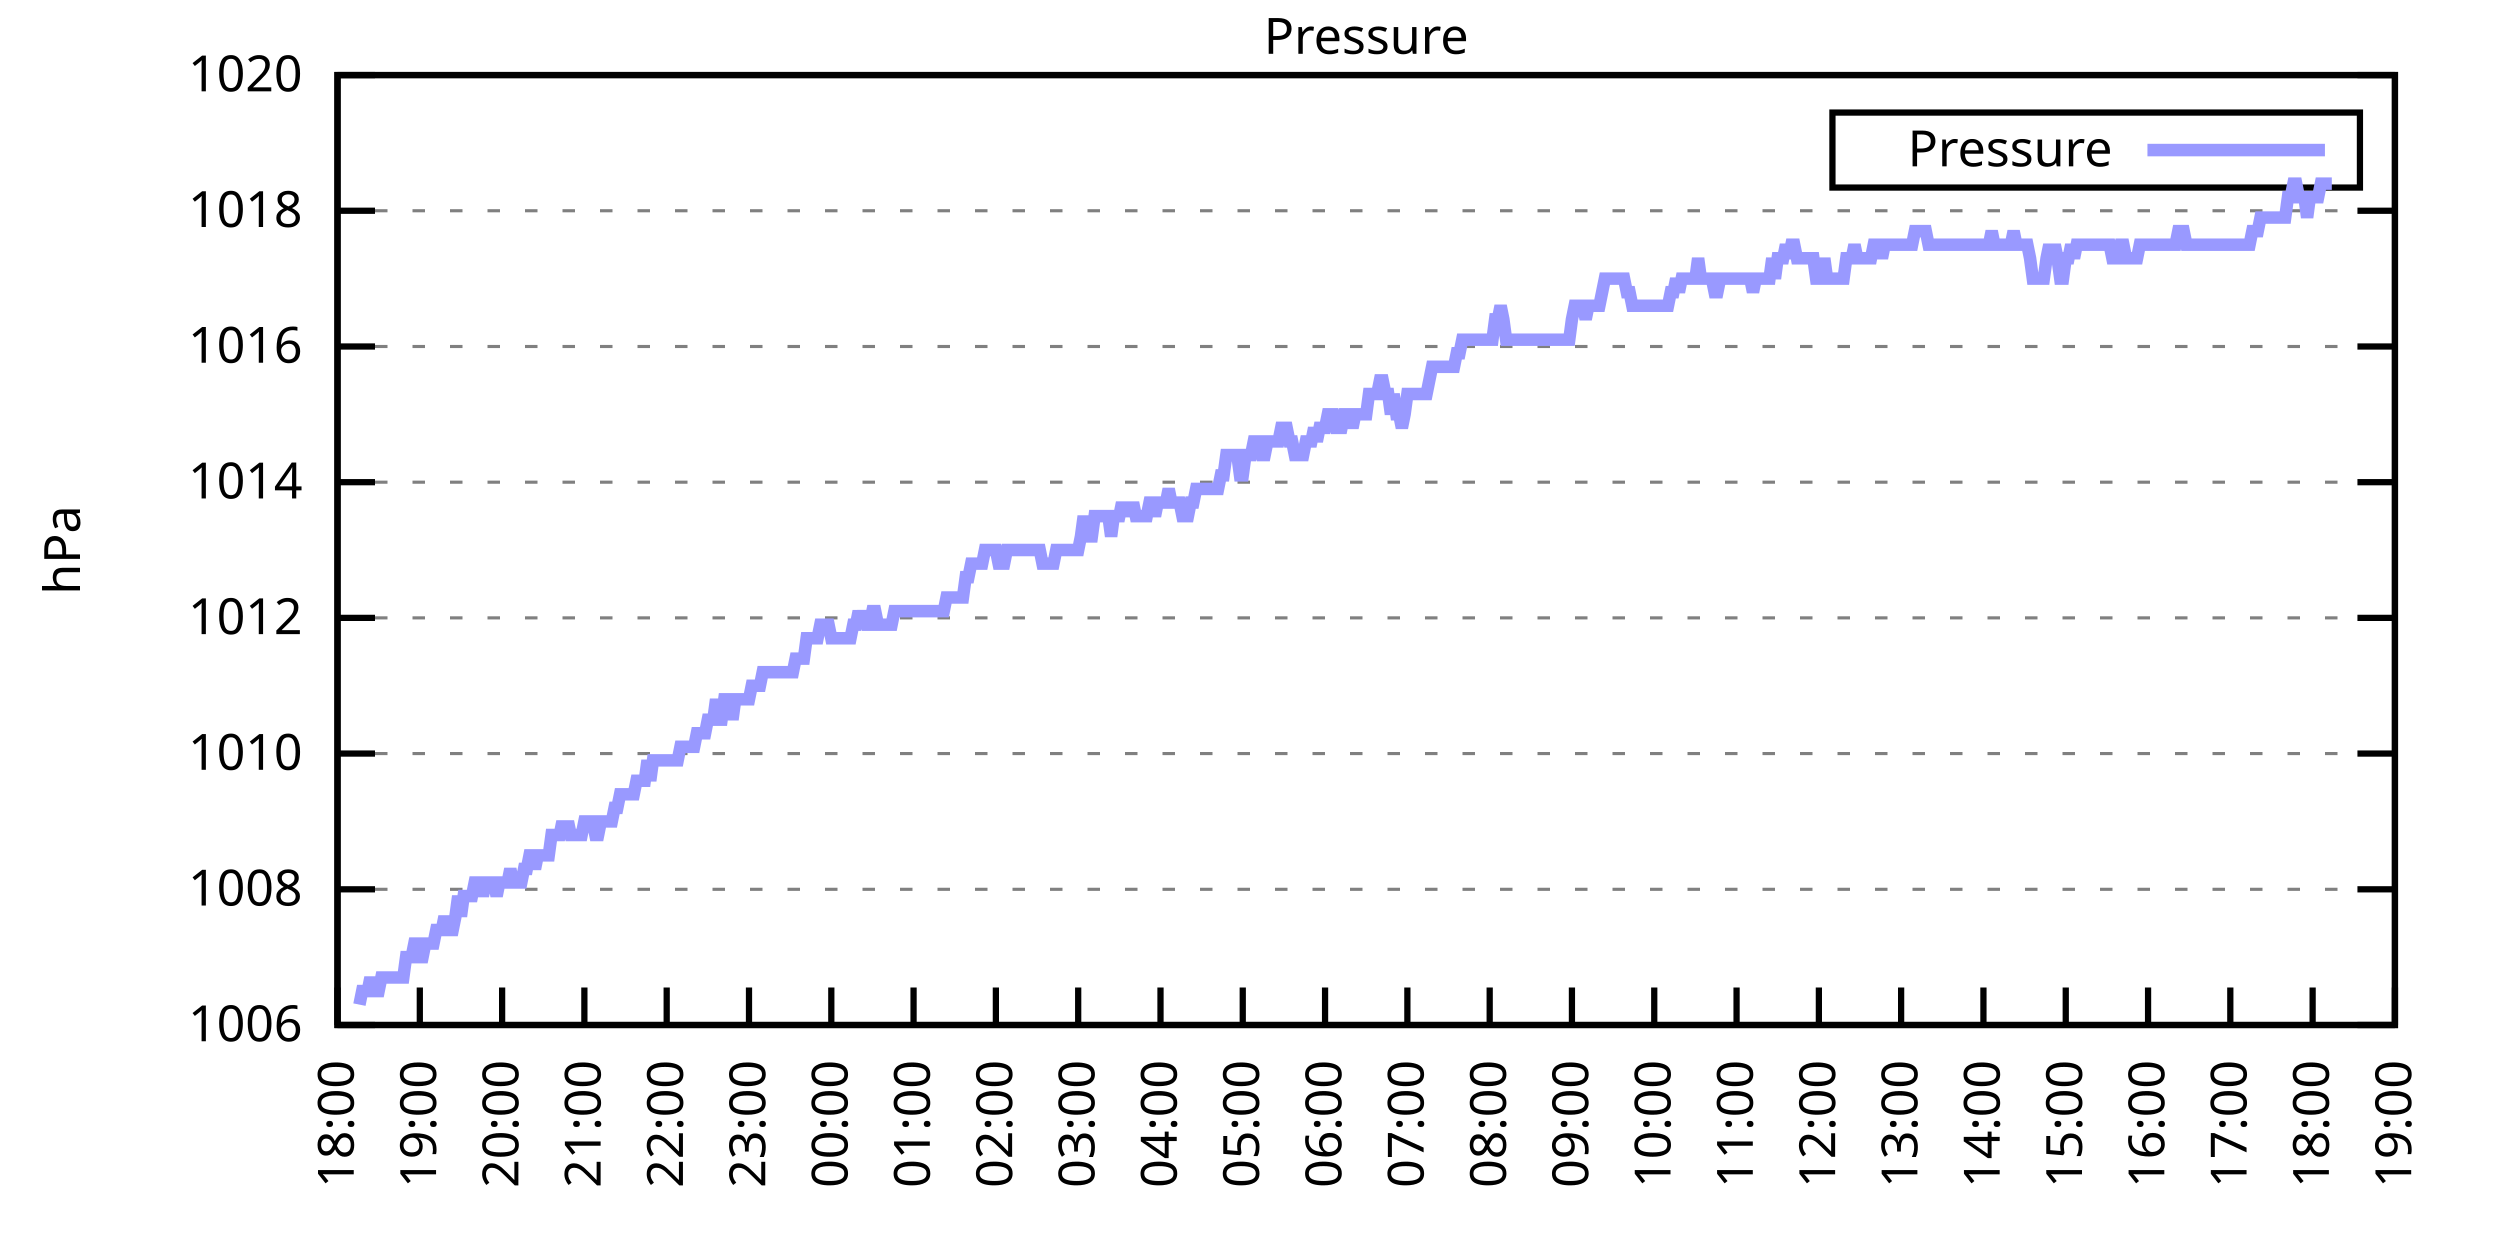
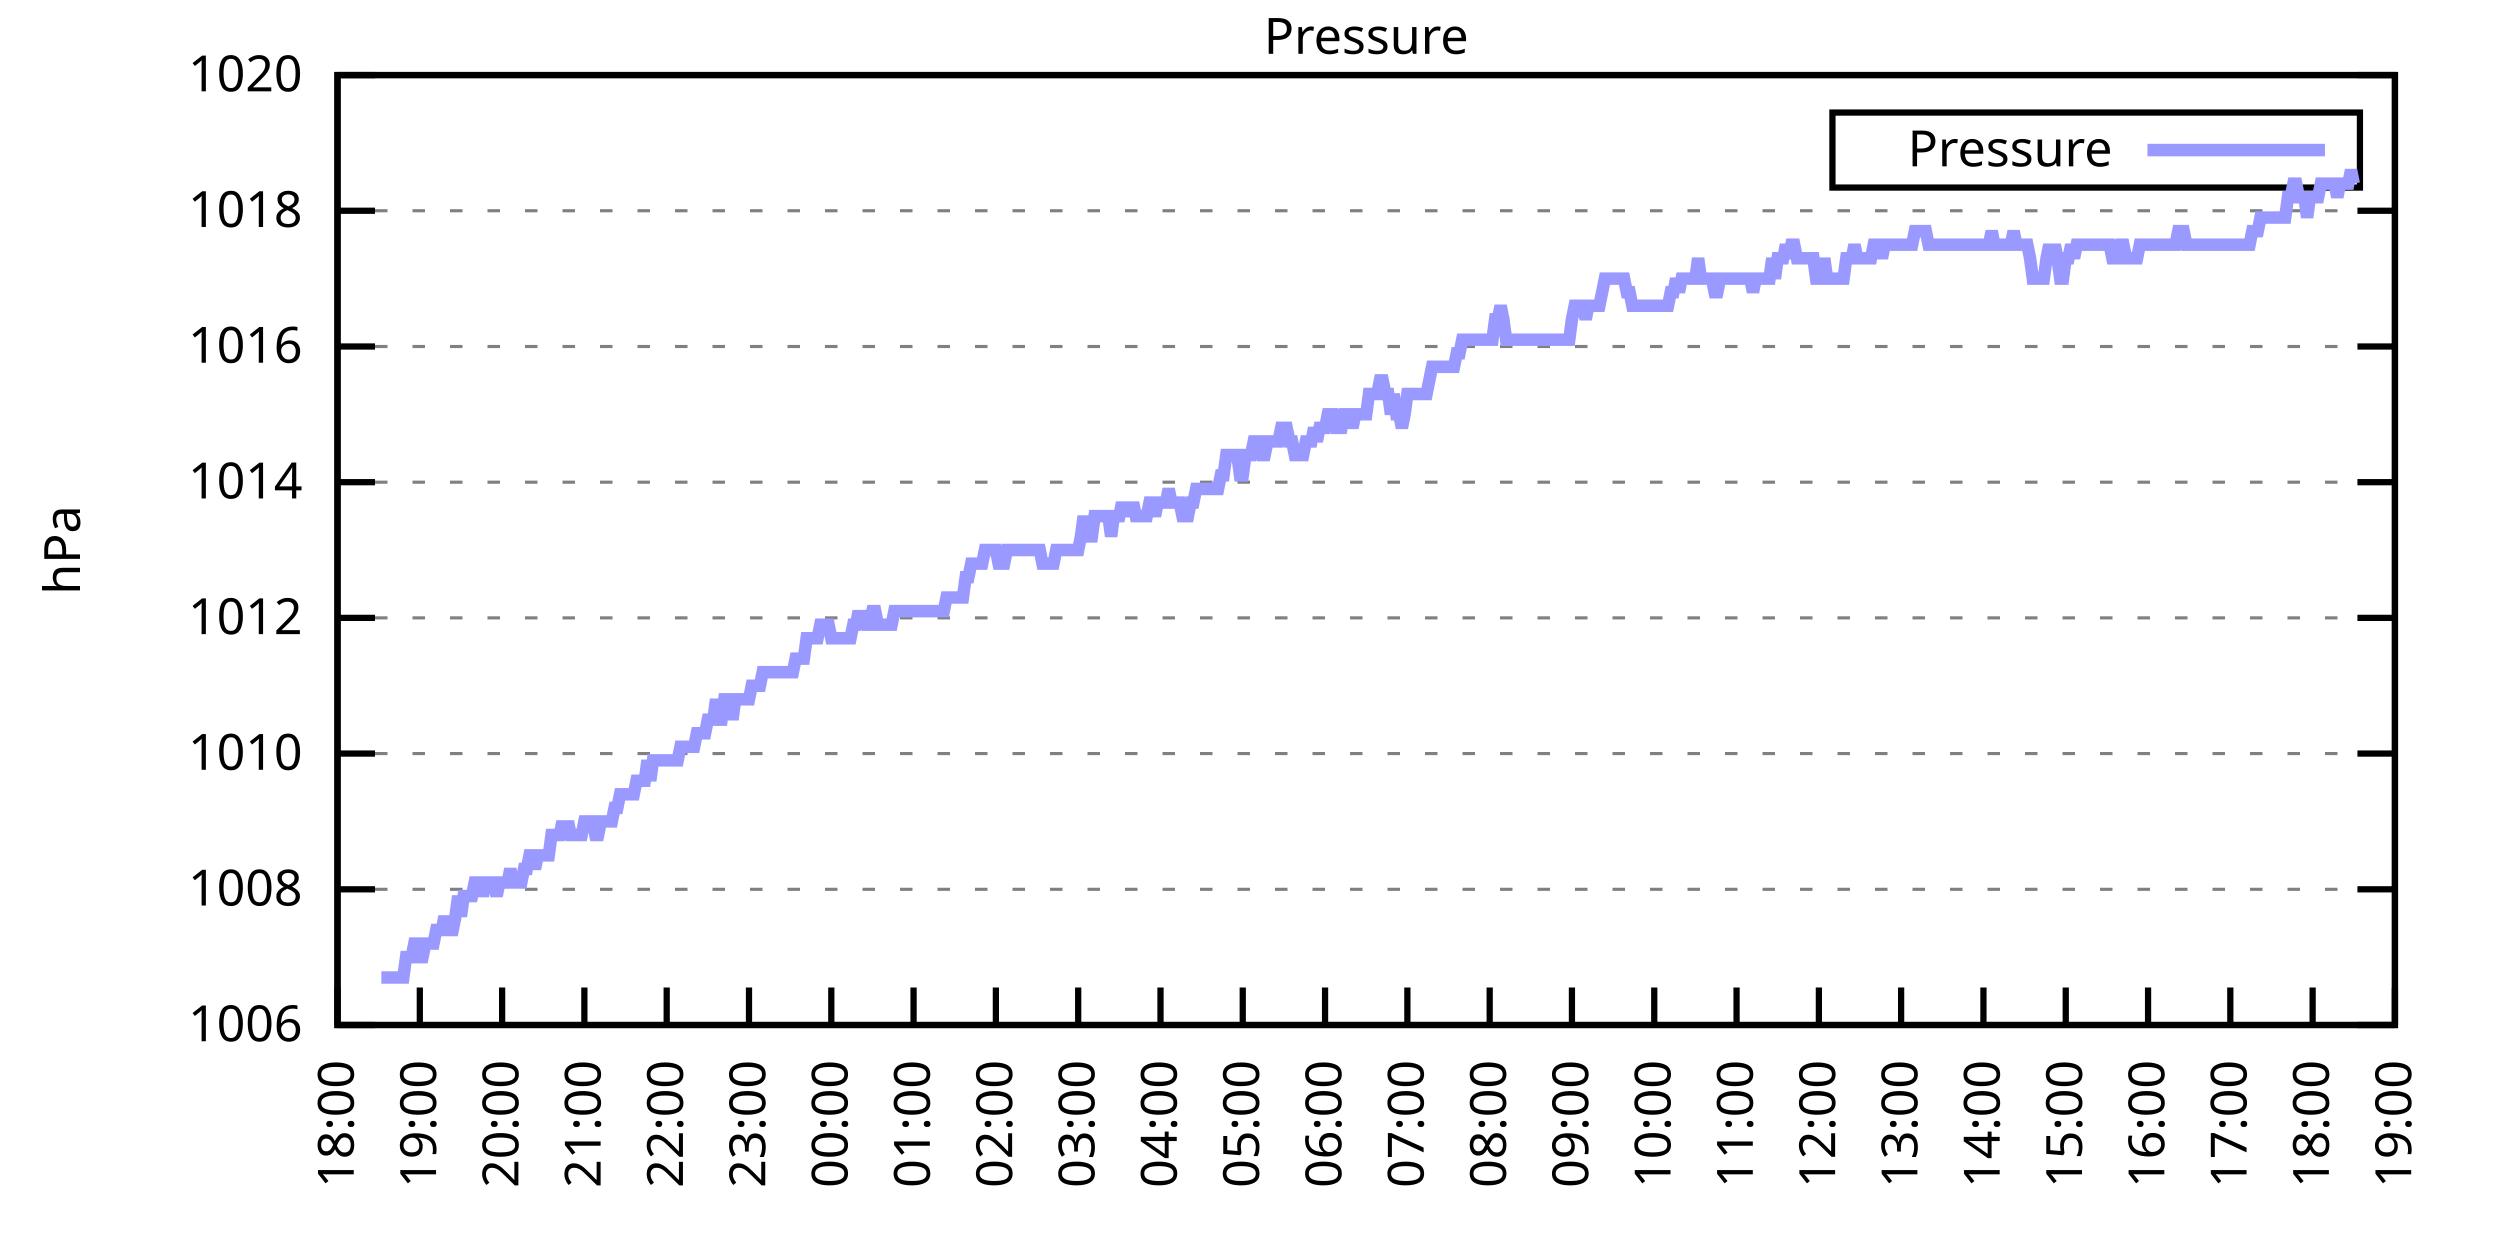
<svg xmlns="http://www.w3.org/2000/svg" xmlns:xlink="http://www.w3.org/1999/xlink" width="400" height="200" viewBox="0 0 400 200">
  <g id="gnuplot_canvas">
    <rect x="0" y="0" width="400" height="200" fill="none" />
    <defs>
      <circle id="gpDot" r="0.5" stroke-width="0.5" stroke="currentColor" />
      <path id="gpPt0" stroke-width="0.333" stroke="currentColor" d="M-1,0 h2 M0,-1 v2" />
      <path id="gpPt1" stroke-width="0.333" stroke="currentColor" d="M-1,-1 L1,1 M1,-1 L-1,1" />
      <path id="gpPt2" stroke-width="0.333" stroke="currentColor" d="M-1,0 L1,0 M0,-1 L0,1 M-1,-1 L1,1 M-1,1 L1,-1" />
      <rect id="gpPt3" stroke-width="0.333" stroke="currentColor" x="-1" y="-1" width="2" height="2" />
      <rect id="gpPt4" stroke-width="0.333" stroke="currentColor" fill="currentColor" x="-1" y="-1" width="2" height="2" />
      <circle id="gpPt5" stroke-width="0.333" stroke="currentColor" cx="0" cy="0" r="1" />
      <use xlink:href="#gpPt5" id="gpPt6" fill="currentColor" stroke="none" />
      <path id="gpPt7" stroke-width="0.333" stroke="currentColor" d="M0,-1.33 L-1.33,0.67 L1.33,0.67 z" />
      <use xlink:href="#gpPt7" id="gpPt8" fill="currentColor" stroke="none" />
      <use xlink:href="#gpPt7" id="gpPt9" stroke="currentColor" transform="rotate(180)" />
      <use xlink:href="#gpPt9" id="gpPt10" fill="currentColor" stroke="none" />
      <use xlink:href="#gpPt3" id="gpPt11" stroke="currentColor" transform="rotate(45)" />
      <use xlink:href="#gpPt11" id="gpPt12" fill="currentColor" stroke="none" />
      <path id="gpPt13" stroke-width="0.333" stroke="currentColor" d="M0,1.330 L1.265,0.411 L0.782,-1.067 L-0.782,-1.076 L-1.265,0.411 z" />
      <use xlink:href="#gpPt13" id="gpPt14" fill="currentColor" stroke="none" />
      <filter id="textbox" filterUnits="objectBoundingBox" x="0" y="0" height="1" width="1">
        <feFlood flood-color="white" flood-opacity="1" result="bgnd" />
        <feComposite in="SourceGraphic" in2="bgnd" operator="atop" />
      </filter>
      <filter id="greybox" filterUnits="objectBoundingBox" x="0" y="0" height="1" width="1">
        <feFlood flood-color="lightgrey" flood-opacity="1" result="grey" />
        <feComposite in="SourceGraphic" in2="grey" operator="atop" />
      </filter>
    </defs>
    <g fill="none" color="white" stroke="currentColor" stroke-width="1.00" stroke-linecap="butt" stroke-linejoin="miter">
</g>
    <g fill="none" color="black" stroke="currentColor" stroke-width="1.00" stroke-linecap="butt" stroke-linejoin="miter">
      <g stroke="none" shape-rendering="crispEdges">
        <polygon fill="rgb(255, 255, 255)" points="54.00,164.00 383.18,164.00 383.18,12.02 54.00,12.02 " />
      </g>
    </g>
    <g fill="none" color="black" stroke="currentColor" stroke-width="1.00" stroke-linecap="butt" stroke-linejoin="miter">
</g>
    <g fill="none" color="black" stroke="black" stroke-width="0.50" stroke-linecap="butt" stroke-linejoin="miter">
</g>
    <g fill="none" color="gray" stroke="currentColor" stroke-width="0.50" stroke-linecap="butt" stroke-linejoin="miter">
      <path stroke="gray" stroke-dasharray="2,4" class="gridline" d="M54.00,164.00 L383.19,164.00  " />
    </g>
    <g fill="none" color="gray" stroke="gray" stroke-width="1.00" stroke-linecap="butt" stroke-linejoin="miter">
</g>
    <g fill="none" color="black" stroke="currentColor" stroke-width="1.00" stroke-linecap="butt" stroke-linejoin="miter">
      <path stroke="black" d="M54.00,164.00 L60.00,164.00 M383.19,164.00 L377.19,164.00  " />
      <g transform="translate(48.40,166.60)" stroke="none" fill="black" font-family="Sans" font-size="8.00" text-anchor="end">
        <text>
          <tspan font-family="Sans"> 1006</tspan>
        </text>
      </g>
    </g>
    <g fill="none" color="black" stroke="currentColor" stroke-width="1.00" stroke-linecap="butt" stroke-linejoin="miter">
</g>
    <g fill="none" color="black" stroke="black" stroke-width="0.50" stroke-linecap="butt" stroke-linejoin="miter">
</g>
    <g fill="none" color="gray" stroke="currentColor" stroke-width="0.50" stroke-linecap="butt" stroke-linejoin="miter">
      <path stroke="gray" stroke-dasharray="2,4" class="gridline" d="M54.00,142.29 L383.19,142.29  " />
    </g>
    <g fill="none" color="gray" stroke="gray" stroke-width="1.00" stroke-linecap="butt" stroke-linejoin="miter">
</g>
    <g fill="none" color="black" stroke="currentColor" stroke-width="1.00" stroke-linecap="butt" stroke-linejoin="miter">
      <path stroke="black" d="M54.00,142.29 L60.00,142.29 M383.19,142.29 L377.19,142.29  " />
      <g transform="translate(48.40,144.89)" stroke="none" fill="black" font-family="Sans" font-size="8.00" text-anchor="end">
        <text>
          <tspan font-family="Sans"> 1008</tspan>
        </text>
      </g>
    </g>
    <g fill="none" color="black" stroke="currentColor" stroke-width="1.00" stroke-linecap="butt" stroke-linejoin="miter">
</g>
    <g fill="none" color="black" stroke="black" stroke-width="0.50" stroke-linecap="butt" stroke-linejoin="miter">
</g>
    <g fill="none" color="gray" stroke="currentColor" stroke-width="0.50" stroke-linecap="butt" stroke-linejoin="miter">
      <path stroke="gray" stroke-dasharray="2,4" class="gridline" d="M54.00,120.57 L383.19,120.57  " />
    </g>
    <g fill="none" color="gray" stroke="gray" stroke-width="1.00" stroke-linecap="butt" stroke-linejoin="miter">
</g>
    <g fill="none" color="black" stroke="currentColor" stroke-width="1.00" stroke-linecap="butt" stroke-linejoin="miter">
      <path stroke="black" d="M54.00,120.57 L60.00,120.57 M383.19,120.57 L377.19,120.57  " />
      <g transform="translate(48.40,123.17)" stroke="none" fill="black" font-family="Sans" font-size="8.00" text-anchor="end">
        <text>
          <tspan font-family="Sans"> 1010</tspan>
        </text>
      </g>
    </g>
    <g fill="none" color="black" stroke="currentColor" stroke-width="1.00" stroke-linecap="butt" stroke-linejoin="miter">
</g>
    <g fill="none" color="black" stroke="black" stroke-width="0.50" stroke-linecap="butt" stroke-linejoin="miter">
</g>
    <g fill="none" color="gray" stroke="currentColor" stroke-width="0.50" stroke-linecap="butt" stroke-linejoin="miter">
      <path stroke="gray" stroke-dasharray="2,4" class="gridline" d="M54.00,98.86 L383.19,98.86  " />
    </g>
    <g fill="none" color="gray" stroke="gray" stroke-width="1.00" stroke-linecap="butt" stroke-linejoin="miter">
</g>
    <g fill="none" color="black" stroke="currentColor" stroke-width="1.00" stroke-linecap="butt" stroke-linejoin="miter">
      <path stroke="black" d="M54.00,98.86 L60.00,98.86 M383.19,98.86 L377.19,98.86  " />
      <g transform="translate(48.40,101.46)" stroke="none" fill="black" font-family="Sans" font-size="8.00" text-anchor="end">
        <text>
          <tspan font-family="Sans"> 1012</tspan>
        </text>
      </g>
    </g>
    <g fill="none" color="black" stroke="currentColor" stroke-width="1.00" stroke-linecap="butt" stroke-linejoin="miter">
</g>
    <g fill="none" color="black" stroke="black" stroke-width="0.50" stroke-linecap="butt" stroke-linejoin="miter">
</g>
    <g fill="none" color="gray" stroke="currentColor" stroke-width="0.50" stroke-linecap="butt" stroke-linejoin="miter">
      <path stroke="gray" stroke-dasharray="2,4" class="gridline" d="M54.00,77.15 L383.19,77.15  " />
    </g>
    <g fill="none" color="gray" stroke="gray" stroke-width="1.00" stroke-linecap="butt" stroke-linejoin="miter">
</g>
    <g fill="none" color="black" stroke="currentColor" stroke-width="1.00" stroke-linecap="butt" stroke-linejoin="miter">
      <path stroke="black" d="M54.00,77.15 L60.00,77.15 M383.19,77.15 L377.19,77.15  " />
      <g transform="translate(48.40,79.75)" stroke="none" fill="black" font-family="Sans" font-size="8.00" text-anchor="end">
        <text>
          <tspan font-family="Sans"> 1014</tspan>
        </text>
      </g>
    </g>
    <g fill="none" color="black" stroke="currentColor" stroke-width="1.00" stroke-linecap="butt" stroke-linejoin="miter">
</g>
    <g fill="none" color="black" stroke="black" stroke-width="0.50" stroke-linecap="butt" stroke-linejoin="miter">
</g>
    <g fill="none" color="gray" stroke="currentColor" stroke-width="0.50" stroke-linecap="butt" stroke-linejoin="miter">
      <path stroke="gray" stroke-dasharray="2,4" class="gridline" d="M54.00,55.44 L383.19,55.44  " />
    </g>
    <g fill="none" color="gray" stroke="gray" stroke-width="1.00" stroke-linecap="butt" stroke-linejoin="miter">
</g>
    <g fill="none" color="black" stroke="currentColor" stroke-width="1.00" stroke-linecap="butt" stroke-linejoin="miter">
      <path stroke="black" d="M54.00,55.44 L60.00,55.44 M383.19,55.44 L377.19,55.44  " />
      <g transform="translate(48.40,58.04)" stroke="none" fill="black" font-family="Sans" font-size="8.00" text-anchor="end">
        <text>
          <tspan font-family="Sans"> 1016</tspan>
        </text>
      </g>
    </g>
    <g fill="none" color="black" stroke="currentColor" stroke-width="1.00" stroke-linecap="butt" stroke-linejoin="miter">
</g>
    <g fill="none" color="black" stroke="black" stroke-width="0.50" stroke-linecap="butt" stroke-linejoin="miter">
</g>
    <g fill="none" color="gray" stroke="currentColor" stroke-width="0.50" stroke-linecap="butt" stroke-linejoin="miter">
      <path stroke="gray" stroke-dasharray="2,4" class="gridline" d="M54.00,33.72 L383.19,33.72  " />
    </g>
    <g fill="none" color="gray" stroke="gray" stroke-width="1.00" stroke-linecap="butt" stroke-linejoin="miter">
</g>
    <g fill="none" color="black" stroke="currentColor" stroke-width="1.00" stroke-linecap="butt" stroke-linejoin="miter">
      <path stroke="black" d="M54.00,33.72 L60.00,33.72 M383.19,33.72 L377.19,33.72  " />
      <g transform="translate(48.40,36.32)" stroke="none" fill="black" font-family="Sans" font-size="8.00" text-anchor="end">
        <text>
          <tspan font-family="Sans"> 1018</tspan>
        </text>
      </g>
    </g>
    <g fill="none" color="black" stroke="currentColor" stroke-width="1.00" stroke-linecap="butt" stroke-linejoin="miter">
</g>
    <g fill="none" color="black" stroke="black" stroke-width="0.50" stroke-linecap="butt" stroke-linejoin="miter">
</g>
    <g fill="none" color="gray" stroke="currentColor" stroke-width="0.50" stroke-linecap="butt" stroke-linejoin="miter">
      <path stroke="gray" stroke-dasharray="2,4" class="gridline" d="M54.00,12.01 L383.19,12.01  " />
    </g>
    <g fill="none" color="gray" stroke="gray" stroke-width="1.00" stroke-linecap="butt" stroke-linejoin="miter">
</g>
    <g fill="none" color="black" stroke="currentColor" stroke-width="1.00" stroke-linecap="butt" stroke-linejoin="miter">
      <path stroke="black" d="M54.00,12.01 L60.00,12.01 M383.19,12.01 L377.19,12.01  " />
      <g transform="translate(48.40,14.61)" stroke="none" fill="black" font-family="Sans" font-size="8.00" text-anchor="end">
        <text>
          <tspan font-family="Sans"> 1020</tspan>
        </text>
      </g>
    </g>
    <g fill="none" color="black" stroke="currentColor" stroke-width="1.00" stroke-linecap="butt" stroke-linejoin="miter">
      <path stroke="black" d="M54.00,164.00 L54.00,158.00  " />
      <g transform="translate(56.60,169.60) rotate(270.00)" stroke="none" fill="black" font-family="Sans" font-size="8.00" text-anchor="end">
        <text>
          <tspan font-family="Sans">18:00</tspan>
        </text>
      </g>
    </g>
    <g fill="none" color="black" stroke="currentColor" stroke-width="1.00" stroke-linecap="butt" stroke-linejoin="miter">
      <path stroke="black" d="M67.17,164.00 L67.17,158.00  " />
      <g transform="translate(69.77,169.60) rotate(270.00)" stroke="none" fill="black" font-family="Sans" font-size="8.00" text-anchor="end">
        <text>
          <tspan font-family="Sans">19:00</tspan>
        </text>
      </g>
    </g>
    <g fill="none" color="black" stroke="currentColor" stroke-width="1.00" stroke-linecap="butt" stroke-linejoin="miter">
      <path stroke="black" d="M80.34,164.00 L80.34,158.00  " />
      <g transform="translate(82.94,169.60) rotate(270.00)" stroke="none" fill="black" font-family="Sans" font-size="8.00" text-anchor="end">
        <text>
          <tspan font-family="Sans">20:00</tspan>
        </text>
      </g>
    </g>
    <g fill="none" color="black" stroke="currentColor" stroke-width="1.00" stroke-linecap="butt" stroke-linejoin="miter">
      <path stroke="black" d="M93.50,164.00 L93.50,158.00  " />
      <g transform="translate(96.10,169.60) rotate(270.00)" stroke="none" fill="black" font-family="Sans" font-size="8.00" text-anchor="end">
        <text>
          <tspan font-family="Sans">21:00</tspan>
        </text>
      </g>
    </g>
    <g fill="none" color="black" stroke="currentColor" stroke-width="1.00" stroke-linecap="butt" stroke-linejoin="miter">
      <path stroke="black" d="M106.67,164.00 L106.67,158.00  " />
      <g transform="translate(109.27,169.60) rotate(270.00)" stroke="none" fill="black" font-family="Sans" font-size="8.00" text-anchor="end">
        <text>
          <tspan font-family="Sans">22:00</tspan>
        </text>
      </g>
    </g>
    <g fill="none" color="black" stroke="currentColor" stroke-width="1.00" stroke-linecap="butt" stroke-linejoin="miter">
      <path stroke="black" d="M119.84,164.00 L119.84,158.00  " />
      <g transform="translate(122.44,169.60) rotate(270.00)" stroke="none" fill="black" font-family="Sans" font-size="8.00" text-anchor="end">
        <text>
          <tspan font-family="Sans">23:00</tspan>
        </text>
      </g>
    </g>
    <g fill="none" color="black" stroke="currentColor" stroke-width="1.00" stroke-linecap="butt" stroke-linejoin="miter">
      <path stroke="black" d="M133.01,164.00 L133.01,158.00  " />
      <g transform="translate(135.61,169.60) rotate(270.00)" stroke="none" fill="black" font-family="Sans" font-size="8.00" text-anchor="end">
        <text>
          <tspan font-family="Sans">00:00</tspan>
        </text>
      </g>
    </g>
    <g fill="none" color="black" stroke="currentColor" stroke-width="1.00" stroke-linecap="butt" stroke-linejoin="miter">
      <path stroke="black" d="M146.17,164.00 L146.17,158.00  " />
      <g transform="translate(148.77,169.60) rotate(270.00)" stroke="none" fill="black" font-family="Sans" font-size="8.00" text-anchor="end">
        <text>
          <tspan font-family="Sans">01:00</tspan>
        </text>
      </g>
    </g>
    <g fill="none" color="black" stroke="currentColor" stroke-width="1.00" stroke-linecap="butt" stroke-linejoin="miter">
      <path stroke="black" d="M159.34,164.00 L159.34,158.00  " />
      <g transform="translate(161.94,169.60) rotate(270.00)" stroke="none" fill="black" font-family="Sans" font-size="8.00" text-anchor="end">
        <text>
          <tspan font-family="Sans">02:00</tspan>
        </text>
      </g>
    </g>
    <g fill="none" color="black" stroke="currentColor" stroke-width="1.00" stroke-linecap="butt" stroke-linejoin="miter">
      <path stroke="black" d="M172.51,164.00 L172.51,158.00  " />
      <g transform="translate(175.11,169.60) rotate(270.00)" stroke="none" fill="black" font-family="Sans" font-size="8.00" text-anchor="end">
        <text>
          <tspan font-family="Sans">03:00</tspan>
        </text>
      </g>
    </g>
    <g fill="none" color="black" stroke="currentColor" stroke-width="1.00" stroke-linecap="butt" stroke-linejoin="miter">
      <path stroke="black" d="M185.68,164.00 L185.68,158.00  " />
      <g transform="translate(188.28,169.60) rotate(270.00)" stroke="none" fill="black" font-family="Sans" font-size="8.00" text-anchor="end">
        <text>
          <tspan font-family="Sans">04:00</tspan>
        </text>
      </g>
    </g>
    <g fill="none" color="black" stroke="currentColor" stroke-width="1.00" stroke-linecap="butt" stroke-linejoin="miter">
      <path stroke="black" d="M198.84,164.00 L198.84,158.00  " />
      <g transform="translate(201.44,169.60) rotate(270.00)" stroke="none" fill="black" font-family="Sans" font-size="8.00" text-anchor="end">
        <text>
          <tspan font-family="Sans">05:00</tspan>
        </text>
      </g>
    </g>
    <g fill="none" color="black" stroke="currentColor" stroke-width="1.00" stroke-linecap="butt" stroke-linejoin="miter">
      <path stroke="black" d="M212.01,164.00 L212.01,158.00  " />
      <g transform="translate(214.61,169.60) rotate(270.00)" stroke="none" fill="black" font-family="Sans" font-size="8.00" text-anchor="end">
        <text>
          <tspan font-family="Sans">06:00</tspan>
        </text>
      </g>
    </g>
    <g fill="none" color="black" stroke="currentColor" stroke-width="1.00" stroke-linecap="butt" stroke-linejoin="miter">
      <path stroke="black" d="M225.18,164.00 L225.18,158.00  " />
      <g transform="translate(227.78,169.60) rotate(270.00)" stroke="none" fill="black" font-family="Sans" font-size="8.00" text-anchor="end">
        <text>
          <tspan font-family="Sans">07:00</tspan>
        </text>
      </g>
    </g>
    <g fill="none" color="black" stroke="currentColor" stroke-width="1.00" stroke-linecap="butt" stroke-linejoin="miter">
      <path stroke="black" d="M238.35,164.00 L238.35,158.00  " />
      <g transform="translate(240.95,169.60) rotate(270.00)" stroke="none" fill="black" font-family="Sans" font-size="8.00" text-anchor="end">
        <text>
          <tspan font-family="Sans">08:00</tspan>
        </text>
      </g>
    </g>
    <g fill="none" color="black" stroke="currentColor" stroke-width="1.00" stroke-linecap="butt" stroke-linejoin="miter">
      <path stroke="black" d="M251.51,164.00 L251.51,158.00  " />
      <g transform="translate(254.11,169.60) rotate(270.00)" stroke="none" fill="black" font-family="Sans" font-size="8.00" text-anchor="end">
        <text>
          <tspan font-family="Sans">09:00</tspan>
        </text>
      </g>
    </g>
    <g fill="none" color="black" stroke="currentColor" stroke-width="1.00" stroke-linecap="butt" stroke-linejoin="miter">
      <path stroke="black" d="M264.68,164.00 L264.68,158.00  " />
      <g transform="translate(267.28,169.60) rotate(270.00)" stroke="none" fill="black" font-family="Sans" font-size="8.00" text-anchor="end">
        <text>
          <tspan font-family="Sans">10:00</tspan>
        </text>
      </g>
    </g>
    <g fill="none" color="black" stroke="currentColor" stroke-width="1.00" stroke-linecap="butt" stroke-linejoin="miter">
      <path stroke="black" d="M277.85,164.00 L277.85,158.00  " />
      <g transform="translate(280.45,169.60) rotate(270.00)" stroke="none" fill="black" font-family="Sans" font-size="8.00" text-anchor="end">
        <text>
          <tspan font-family="Sans">11:00</tspan>
        </text>
      </g>
    </g>
    <g fill="none" color="black" stroke="currentColor" stroke-width="1.00" stroke-linecap="butt" stroke-linejoin="miter">
      <path stroke="black" d="M291.02,164.00 L291.02,158.00  " />
      <g transform="translate(293.62,169.60) rotate(270.00)" stroke="none" fill="black" font-family="Sans" font-size="8.00" text-anchor="end">
        <text>
          <tspan font-family="Sans">12:00</tspan>
        </text>
      </g>
    </g>
    <g fill="none" color="black" stroke="currentColor" stroke-width="1.00" stroke-linecap="butt" stroke-linejoin="miter">
      <path stroke="black" d="M304.18,164.00 L304.18,158.00  " />
      <g transform="translate(306.78,169.60) rotate(270.00)" stroke="none" fill="black" font-family="Sans" font-size="8.00" text-anchor="end">
        <text>
          <tspan font-family="Sans">13:00</tspan>
        </text>
      </g>
    </g>
    <g fill="none" color="black" stroke="currentColor" stroke-width="1.00" stroke-linecap="butt" stroke-linejoin="miter">
      <path stroke="black" d="M317.35,164.00 L317.35,158.00  " />
      <g transform="translate(319.95,169.60) rotate(270.00)" stroke="none" fill="black" font-family="Sans" font-size="8.00" text-anchor="end">
        <text>
          <tspan font-family="Sans">14:00</tspan>
        </text>
      </g>
    </g>
    <g fill="none" color="black" stroke="currentColor" stroke-width="1.00" stroke-linecap="butt" stroke-linejoin="miter">
      <path stroke="black" d="M330.52,164.00 L330.52,158.00  " />
      <g transform="translate(333.12,169.60) rotate(270.00)" stroke="none" fill="black" font-family="Sans" font-size="8.00" text-anchor="end">
        <text>
          <tspan font-family="Sans">15:00</tspan>
        </text>
      </g>
    </g>
    <g fill="none" color="black" stroke="currentColor" stroke-width="1.00" stroke-linecap="butt" stroke-linejoin="miter">
      <path stroke="black" d="M343.69,164.00 L343.69,158.00  " />
      <g transform="translate(346.29,169.60) rotate(270.00)" stroke="none" fill="black" font-family="Sans" font-size="8.00" text-anchor="end">
        <text>
          <tspan font-family="Sans">16:00</tspan>
        </text>
      </g>
    </g>
    <g fill="none" color="black" stroke="currentColor" stroke-width="1.00" stroke-linecap="butt" stroke-linejoin="miter">
      <path stroke="black" d="M356.85,164.00 L356.85,158.00  " />
      <g transform="translate(359.45,169.60) rotate(270.00)" stroke="none" fill="black" font-family="Sans" font-size="8.00" text-anchor="end">
        <text>
          <tspan font-family="Sans">17:00</tspan>
        </text>
      </g>
    </g>
    <g fill="none" color="black" stroke="currentColor" stroke-width="1.00" stroke-linecap="butt" stroke-linejoin="miter">
      <path stroke="black" d="M370.02,164.00 L370.02,158.00  " />
      <g transform="translate(372.62,169.60) rotate(270.00)" stroke="none" fill="black" font-family="Sans" font-size="8.00" text-anchor="end">
        <text>
          <tspan font-family="Sans">18:00</tspan>
        </text>
      </g>
    </g>
    <g fill="none" color="black" stroke="currentColor" stroke-width="1.00" stroke-linecap="butt" stroke-linejoin="miter">
      <path stroke="black" d="M383.19,164.00 L383.19,158.00  " />
      <g transform="translate(385.79,169.60) rotate(270.00)" stroke="none" fill="black" font-family="Sans" font-size="8.00" text-anchor="end">
        <text>
          <tspan font-family="Sans">19:00</tspan>
        </text>
      </g>
    </g>
    <g fill="none" color="black" stroke="currentColor" stroke-width="1.00" stroke-linecap="butt" stroke-linejoin="miter">
</g>
    <g fill="none" color="black" stroke="currentColor" stroke-width="1.00" stroke-linecap="butt" stroke-linejoin="miter">
      <path stroke="black" d="M54.00,12.01 L54.00,164.00 L383.19,164.00 L383.19,12.01 L54.00,12.01 Z  " />
    </g>
    <g fill="none" color="black" stroke="currentColor" stroke-width="1.00" stroke-linecap="butt" stroke-linejoin="miter">
</g>
    <g fill="none" color="black" stroke="currentColor" stroke-width="1.00" stroke-linecap="butt" stroke-linejoin="miter">
      <path stroke="black" d="M293.19,30.01 L293.19,18.01 L377.59,18.01 L377.59,30.01 L293.19,30.01 Z  " />
    </g>
    <g id="Pressure_plot_1">
      <g fill="none" color="white" stroke="black" stroke-width="2.00" stroke-linecap="butt" stroke-linejoin="miter">
</g>
      <g fill="none" color="black" stroke="currentColor" stroke-width="2.00" stroke-linecap="butt" stroke-linejoin="miter">
        <g transform="translate(337.99,26.61)" stroke="none" fill="black" font-family="Sans" font-size="8.00" text-anchor="end">
          <text>
            <tspan font-family="Sans">Pressure</tspan>
          </text>
        </g>
      </g>
      <g fill="none" color="black" stroke="currentColor" stroke-width="2.00" stroke-linecap="butt" stroke-linejoin="miter">
-         <path stroke="rgb(153, 153, 255)" d="M343.59,24.01 L371.99,24.01 M57.51,160.74 L57.95,158.57 L58.39,158.57 L58.83,158.57 L59.27,156.40 L59.71,158.57   L60.14,158.57 L60.58,158.57 L61.02,156.40 L61.46,156.40 L61.90,156.40 L62.34,156.40 L62.78,156.40 L63.22,156.40   L63.66,156.40 L64.10,156.40 L64.53,156.40 L64.97,153.14 L65.41,153.14 L65.85,153.14 L66.29,150.97 L66.73,150.97   L67.17,153.14 L67.61,153.14 L68.05,150.97 L68.48,150.97 L68.92,150.97 L69.36,150.97 L69.80,148.80 L70.24,148.80   L70.68,148.80 L71.12,146.63 L71.56,148.80 L72.00,148.80 L72.43,148.80 L72.87,146.63 L73.31,143.37 L73.75,146.63   L74.19,143.37 L74.63,143.37 L75.07,143.37 L75.51,143.37 L75.95,141.20 L76.38,141.20 L76.82,141.20 L77.26,143.37   L77.70,141.20 L78.14,141.20 L78.58,141.20 L79.02,141.20 L79.46,143.37 L79.90,141.20 L80.34,141.20 L80.77,141.20   L81.21,141.20 L81.65,139.03 L82.09,141.20 L82.53,141.20 L82.97,141.20 L83.41,141.20 L83.85,139.03 L84.29,139.03   L84.72,136.86 L85.16,136.86 L85.60,139.03 L86.04,136.86 L86.48,136.86 L86.92,136.86 L87.36,136.86 L87.80,136.86   L88.24,133.60 L88.67,133.60 L89.11,133.60 L89.55,133.60 L89.99,131.43 L90.43,133.60 L90.87,131.43 L91.31,133.60   L91.75,133.60 L92.19,133.60 L92.62,133.60 L93.06,133.60 L93.50,131.43 L93.94,131.43 L94.38,131.43 L94.82,131.43   L95.26,133.60 L95.70,133.60 L96.14,131.43 L96.58,131.43 L97.01,131.43 L97.45,131.43 L97.89,131.43 L98.33,129.26   L98.77,129.26 L99.21,127.09 L99.65,127.09 L100.09,127.09 L100.53,127.09 L100.96,127.09 L101.40,127.09 L101.84,124.92   L102.28,124.92 L102.72,124.92 L103.16,124.92 L103.60,121.66 L104.04,124.92 L104.48,121.66 L104.91,121.66 L105.35,121.66   L105.79,121.66 L106.23,121.66 L106.67,121.66 L107.11,121.66 L107.55,121.66 L107.99,121.66 L108.43,121.66 L108.87,119.49   L109.30,119.49 L109.74,119.49 L110.18,119.49 L110.62,119.49 L111.06,119.49 L111.50,117.32 L111.94,117.32 L112.38,117.32   L112.82,117.32 L113.25,115.15 L113.69,115.15 L114.13,115.15 L114.57,111.89 L115.01,115.15 L115.45,115.15 L115.89,111.89   L116.33,111.89 L116.77,111.89 L117.20,115.15 L117.64,111.89 L118.08,111.89 L118.52,111.89 L118.96,111.89 L119.40,111.89   L119.84,111.89 L120.28,109.72 L120.72,109.72 L121.15,109.72 L121.59,109.72 L122.03,107.55 L122.47,107.55 L122.91,107.55   L123.35,107.55 L123.79,107.55 L124.23,107.55 L124.67,107.55 L125.11,107.55 L125.54,107.55 L125.98,107.55 L126.42,107.55   L126.86,107.55 L127.30,105.38 L127.74,105.38 L128.18,105.38 L128.62,105.38 L129.06,102.12 L129.49,102.12 L129.93,102.12   L130.37,102.12 L130.81,102.12 L131.25,99.95 L131.69,99.95 L132.13,99.95 L132.57,99.95 L133.01,102.12 L133.44,102.12   L133.88,102.12 L134.32,102.12 L134.76,102.12 L135.20,102.12 L135.64,102.12 L136.08,102.12 L136.52,99.95 L136.96,99.95   L137.39,97.78 L137.83,99.95 L138.27,97.78 L138.71,99.95 L139.15,99.95 L139.59,97.78 L140.03,97.78 L140.47,99.95   L140.91,99.95 L141.35,99.95 L141.78,99.95 L142.22,99.95 L142.66,99.95 L143.10,97.78 L143.54,97.78 L143.98,97.78   L144.42,97.78 L144.86,97.78 L145.30,97.78 L145.73,97.78 L146.17,97.78 L146.61,97.78 L147.05,97.78 L147.49,97.78   L147.93,97.78 L148.37,97.78 L148.81,97.78 L149.25,97.78 L149.68,97.78 L150.12,97.78 L150.56,97.78 L151.00,97.78   L151.44,95.60 L151.88,95.60 L152.32,95.60 L152.76,95.60 L153.20,95.60 L153.63,95.60 L154.07,95.60 L154.51,92.35   L154.95,92.35 L155.39,90.18 L155.83,90.18 L156.27,90.18 L156.71,90.18 L157.15,90.18 L157.59,88.00 L158.02,88.00   L158.46,88.00 L158.90,88.00 L159.34,88.00 L159.78,90.18 L160.22,90.18 L160.66,90.18 L161.10,88.00 L161.54,88.00   L161.97,88.00 L162.41,88.00 L162.85,88.00 L163.29,88.00 L163.73,88.00 L164.17,88.00 L164.61,88.00 L165.05,88.00   L165.49,88.00 L165.92,88.00 L166.36,88.00 L166.80,90.18 L167.24,90.18 L167.68,90.18 L168.12,90.18 L168.56,90.18   L169.00,88.00 L169.44,88.00 L169.87,88.00 L170.31,88.00 L170.75,88.00 L171.19,88.00 L171.63,88.00 L172.07,88.00   L172.51,88.00 L172.95,85.83 L173.39,82.58 L173.83,85.83 L174.26,85.83 L174.70,85.83 L175.14,82.58 L175.58,82.58   L176.02,82.58 L176.46,82.58 L176.90,82.58 L177.34,82.58 L177.78,85.83 L178.21,82.58 L178.65,82.58 L179.09,82.58   L179.53,80.41 L179.97,82.58 L180.41,80.41 L180.85,82.58 L181.29,80.41 L181.73,82.58 L182.16,82.58 L182.60,82.58   L183.04,82.58 L183.48,82.58 L183.92,80.41 L184.36,80.41 L184.80,82.58 L185.24,80.41 L185.68,80.41 L186.11,80.41   L186.55,80.41 L186.99,78.23 L187.43,80.41 L187.87,80.41 L188.31,80.41 L188.75,80.41 L189.19,82.58 L189.63,82.58   L190.07,82.58 L190.50,80.41 L190.94,80.41 L191.38,78.23 L191.82,78.23 L192.26,78.23 L192.70,78.23 L193.14,78.23   L193.58,78.23 L194.02,78.23 L194.45,78.23 L194.89,78.23 L195.33,76.06 L195.77,76.06 L196.21,72.81 L196.65,72.81   L197.09,72.81 L197.53,72.81 L197.97,72.81 L198.40,76.06 L198.84,76.06 L199.28,72.81 L199.72,72.81 L200.16,72.81   L200.60,70.63 L201.04,70.63 L201.48,70.63 L201.92,72.81 L202.35,72.81 L202.79,70.63 L203.23,70.63 L203.67,70.63   L204.11,70.63 L204.55,70.63 L204.99,68.46 L205.43,68.46 L205.87,68.46 L206.31,70.63 L206.74,70.63 L207.18,72.81   L207.62,72.81 L208.06,72.81 L208.50,72.81 L208.94,70.63 L209.38,70.63 L209.82,70.63 L210.26,68.46 L210.69,70.63   L211.13,68.46 L211.57,68.46 L212.01,68.46 L212.45,66.29 L212.89,66.29 L213.33,66.29 L213.77,68.46 L214.21,68.46   L214.64,68.46 L215.08,66.29 L215.52,66.29 L215.96,66.29 L216.40,68.46 L216.84,66.29 L217.28,66.29 L217.72,66.29   L218.16,66.29 L218.60,66.29 L219.03,63.04 L219.47,63.04 L219.91,63.04 L220.35,63.04 L220.79,60.86 L221.23,60.86   L221.67,63.04 L222.11,63.04 L222.55,66.29 L222.98,63.04 L223.42,66.29 L223.86,66.29 L224.30,68.46 L224.74,66.29   L225.18,63.04 L225.62,63.04 L226.06,63.04 L226.50,63.04 L226.93,63.04 L227.37,63.04 L227.81,63.04 L228.25,63.04   L228.69,60.86 L229.13,58.69 L229.57,58.69 L230.01,58.69 L230.45,58.69 L230.88,58.69 L231.32,58.69 L231.76,58.69   L232.20,58.69 L232.64,58.69 L233.08,56.52 L233.52,56.52 L233.96,54.35 L234.40,54.35 L234.84,54.35 L235.27,54.35   L235.71,54.35 L236.15,54.35 L236.59,54.35 L237.03,54.35 L237.47,54.35 L237.91,54.35 L238.35,54.35 L238.79,54.35   L239.22,51.09 L239.66,51.09 L240.10,48.92 L240.54,51.09 L240.98,54.35 L241.42,54.35 L241.86,54.35 L242.30,54.35   L242.74,54.35 L243.17,54.35 L243.61,54.35 L244.05,54.35 L244.49,54.35 L244.93,54.35 L245.37,54.35 L245.81,54.35   L246.25,54.35 L246.69,54.35 L247.12,54.35 L247.56,54.35 L248.00,54.35 L248.44,54.35 L248.88,54.35 L249.32,54.35   L249.76,54.35 L250.20,54.35 L250.64,54.35 L251.08,54.35 L251.51,51.09 L251.95,48.92 L252.39,48.92 L252.83,48.92   L253.27,48.92 L253.71,51.09 L254.15,48.92 L254.59,48.92 L255.03,48.92 L255.46,48.92 L255.90,48.92 L256.34,46.75   L256.78,44.58 L257.22,44.58 L257.66,44.58 L258.10,44.58 L258.54,44.58 L258.98,44.58 L259.41,44.58 L259.85,44.58   L260.29,46.75 L260.73,46.75 L261.17,48.92 L261.61,48.92 L262.05,48.92 L262.49,48.92 L262.93,48.92 L263.36,48.92   L263.80,48.92 L264.24,48.92 L264.68,48.92 L265.12,48.92 L265.56,48.92 L266.00,48.92 L266.44,48.92 L266.88,48.92   L267.32,46.75 L267.75,46.75 L268.19,44.58 L268.63,46.75 L269.07,44.58 L269.51,44.58 L269.95,44.58 L270.39,44.58   L270.83,44.58 L271.27,44.58 L271.70,41.32 L272.14,44.58 L272.58,44.58 L273.02,44.58 L273.46,44.58 L273.90,44.58   L274.34,46.75 L274.78,46.75 L275.22,44.58 L275.65,44.58 L276.09,44.58 L276.53,44.58 L276.97,44.58 L277.41,44.58   L277.85,44.58 L278.29,44.58 L278.73,44.58 L279.17,44.58 L279.60,44.58 L280.04,44.58 L280.48,46.75 L280.92,44.58   L281.36,44.58 L281.80,44.58 L282.24,44.58 L282.68,44.58 L283.12,44.58 L283.56,41.32 L283.99,44.58 L284.43,41.32   L284.87,41.32 L285.31,41.32 L285.75,39.15 L286.19,41.32 L286.63,39.15 L287.07,39.15 L287.51,41.32 L287.94,41.32   L288.38,41.32 L288.82,41.32 L289.26,41.32 L289.70,41.32 L290.14,41.32 L290.58,44.58 L291.02,44.58 L291.46,44.58   L291.89,41.32 L292.33,44.58 L292.77,44.58 L293.21,44.58 L293.65,44.58 L294.09,44.58 L294.53,44.58 L294.97,44.58   L295.41,41.32 L295.84,41.32 L296.28,41.32 L296.72,39.15 L297.16,41.32 L297.60,41.32 L298.04,41.32 L298.48,41.32   L298.92,41.32 L299.36,41.32 L299.80,39.15 L300.23,39.15 L300.67,39.15 L301.11,41.32 L301.55,39.15 L301.99,39.15   L302.43,39.15 L302.87,39.15 L303.31,39.15 L303.75,39.15 L304.18,39.15 L304.62,39.15 L305.06,39.15 L305.50,39.15   L305.94,39.15 L306.38,36.98 L306.82,36.98 L307.26,36.98 L307.70,36.98 L308.13,36.98 L308.57,39.15 L309.01,39.15   L309.45,39.15 L309.89,39.15 L310.33,39.15 L310.77,39.15 L311.21,39.15 L311.65,39.15 L312.08,39.15 L312.52,39.15   L312.96,39.15 L313.40,39.15 L313.84,39.15 L314.28,39.15 L314.72,39.15 L315.16,39.15 L315.60,39.15 L316.04,39.15   L316.47,39.15 L316.91,39.15 L317.35,39.15 L317.79,39.15 L318.23,39.15 L318.67,36.98 L319.11,39.15 L319.55,39.15   L319.99,39.15 L320.42,39.15 L320.86,39.15 L321.30,39.15 L321.74,39.15 L322.18,36.98 L322.62,39.15 L323.06,39.15   L323.50,39.15 L323.94,39.15 L324.37,39.15 L324.81,41.32 L325.25,44.58 L325.69,44.58 L326.13,44.58 L326.57,44.58   L327.01,44.58 L327.45,41.32 L327.89,39.15 L328.33,41.32 L328.76,39.15 L329.20,41.32 L329.64,44.58 L330.08,44.58   L330.52,41.32 L330.96,41.32 L331.40,39.15 L331.84,41.32 L332.28,39.15 L332.71,39.15 L333.15,39.15 L333.59,39.15   L334.03,39.15 L334.47,39.15 L334.91,39.15 L335.35,39.15 L335.79,39.15 L336.23,39.15 L336.66,39.15 L337.10,39.15   L337.54,39.15 L337.98,41.32 L338.42,41.32 L338.86,41.32 L339.30,39.15 L339.74,39.15 L340.18,41.32 L340.61,41.32   L341.05,41.32 L341.49,41.32 L341.93,41.32 L342.37,39.15 L342.81,39.15 L343.25,39.15 L343.69,39.15 L344.13,39.15   L344.57,39.15 L345.00,39.15 L345.44,39.15 L345.88,39.15 L346.32,39.15 L346.76,39.15 L347.20,39.15 L347.64,39.15   L348.08,39.15 L348.52,36.98 L348.95,36.98 L349.39,36.98 L349.83,39.15 L350.27,39.15 L350.71,39.15 L351.15,39.15   L351.59,39.15 L352.03,39.15 L352.47,39.15 L352.90,39.15 L353.34,39.15 L353.78,39.15 L354.22,39.15 L354.66,39.15   L355.10,39.15 L355.54,39.15 L355.98,39.15 L356.42,39.15 L356.85,39.15 L357.29,39.15 L357.73,39.15 L358.17,39.15   L358.61,39.15 L359.05,39.15 L359.49,39.15 L359.93,39.15 L360.37,36.98 L360.81,36.98 L361.24,36.98 L361.68,34.81   L362.12,34.81 L362.56,34.81 L363.00,34.81 L363.44,34.81 L363.88,34.81 L364.32,34.81 L364.76,34.81 L365.19,34.81   L365.63,34.81 L366.07,31.55 L366.51,31.55 L366.95,29.38 L367.39,29.38 L367.83,31.55 L368.27,31.55 L368.71,31.55   L369.14,34.81 L369.58,31.55 L370.02,31.55 L370.46,31.55 L370.90,31.55 L371.34,29.38 L371.78,29.38 L372.22,29.38   L372.66,29.38 L373.09,29.38  " />
+         <path stroke="rgb(153, 153, 255)" d="M343.59,24.01 L371.99,24.01 M61.02,156.40 L61.46,156.40 L61.90,156.40 L62.34,156.40 L62.78,156.40 L63.22,156.40   L63.66,156.40 L64.10,156.40 L64.53,156.40 L64.97,153.14 L65.41,153.14 L65.85,153.14 L66.29,150.97 L66.73,150.97   L67.17,153.14 L67.61,153.14 L68.05,150.97 L68.48,150.97 L68.92,150.97 L69.36,150.97 L69.80,148.80 L70.24,148.80   L70.68,148.80 L71.12,146.63 L71.56,148.80 L72.00,148.80 L72.43,148.80 L72.87,146.63 L73.31,143.37 L73.75,146.63   L74.19,143.37 L74.63,143.37 L75.07,143.37 L75.51,143.37 L75.95,141.20 L76.38,141.20 L76.82,141.20 L77.26,143.37   L77.70,141.20 L78.14,141.20 L78.58,141.20 L79.02,141.20 L79.46,143.37 L79.90,141.20 L80.34,141.20 L80.77,141.20   L81.21,141.20 L81.65,139.03 L82.09,141.20 L82.53,141.20 L82.97,141.20 L83.41,141.20 L83.85,139.03 L84.29,139.03   L84.72,136.86 L85.16,136.86 L85.60,139.03 L86.04,136.86 L86.48,136.86 L86.92,136.86 L87.36,136.86 L87.80,136.86   L88.24,133.60 L88.67,133.60 L89.11,133.60 L89.55,133.60 L89.99,131.43 L90.43,133.60 L90.87,131.43 L91.31,133.60   L91.75,133.60 L92.19,133.60 L92.62,133.60 L93.06,133.60 L93.50,131.43 L93.94,131.43 L94.38,131.43 L94.82,131.43   L95.26,133.60 L95.70,133.60 L96.14,131.43 L96.58,131.43 L97.01,131.43 L97.45,131.43 L97.89,131.43 L98.33,129.26   L98.77,129.26 L99.21,127.09 L99.65,127.09 L100.09,127.09 L100.53,127.09 L100.96,127.09 L101.40,127.09 L101.84,124.92   L102.28,124.92 L102.72,124.92 L103.16,124.92 L103.60,121.66 L104.04,124.92 L104.48,121.66 L104.91,121.66 L105.35,121.66   L105.79,121.66 L106.23,121.66 L106.67,121.66 L107.11,121.66 L107.55,121.66 L107.99,121.66 L108.43,121.66 L108.87,119.49   L109.30,119.49 L109.74,119.49 L110.18,119.49 L110.62,119.49 L111.06,119.49 L111.50,117.32 L111.94,117.32 L112.38,117.32   L112.82,117.32 L113.25,115.15 L113.69,115.15 L114.13,115.15 L114.57,111.89 L115.01,115.15 L115.45,115.15 L115.89,111.89   L116.33,111.89 L116.77,111.89 L117.20,115.15 L117.64,111.89 L118.08,111.89 L118.52,111.89 L118.96,111.89 L119.40,111.89   L119.84,111.89 L120.28,109.72 L120.72,109.72 L121.15,109.72 L121.59,109.72 L122.03,107.55 L122.47,107.55 L122.91,107.55   L123.35,107.55 L123.79,107.55 L124.23,107.55 L124.67,107.55 L125.11,107.55 L125.54,107.55 L125.98,107.55 L126.42,107.55   L126.86,107.55 L127.30,105.38 L127.74,105.38 L128.18,105.38 L128.62,105.38 L129.06,102.12 L129.49,102.12 L129.93,102.12   L130.37,102.12 L130.81,102.12 L131.25,99.95 L131.69,99.95 L132.13,99.95 L132.57,99.95 L133.01,102.12 L133.44,102.12   L133.88,102.12 L134.32,102.12 L134.76,102.12 L135.20,102.12 L135.64,102.12 L136.08,102.12 L136.52,99.95 L136.96,99.95   L137.39,97.78 L137.83,99.95 L138.27,97.78 L138.71,99.95 L139.15,99.95 L139.59,97.78 L140.03,97.78 L140.47,99.95   L140.91,99.95 L141.35,99.95 L141.78,99.95 L142.22,99.95 L142.66,99.95 L143.10,97.78 L143.54,97.78 L143.98,97.78   L144.42,97.78 L144.86,97.78 L145.30,97.78 L145.73,97.78 L146.17,97.78 L146.61,97.78 L147.05,97.78 L147.49,97.78   L147.93,97.78 L148.37,97.78 L148.81,97.78 L149.25,97.78 L149.68,97.78 L150.12,97.78 L150.56,97.78 L151.00,97.78   L151.44,95.60 L151.88,95.60 L152.32,95.60 L152.76,95.60 L153.20,95.60 L153.63,95.60 L154.07,95.60 L154.51,92.35   L154.95,92.35 L155.39,90.18 L155.83,90.18 L156.27,90.18 L156.71,90.18 L157.15,90.18 L157.59,88.00 L158.02,88.00   L158.46,88.00 L158.90,88.00 L159.34,88.00 L159.78,90.18 L160.22,90.18 L160.66,90.18 L161.10,88.00 L161.54,88.00   L161.97,88.00 L162.41,88.00 L162.85,88.00 L163.29,88.00 L163.73,88.00 L164.17,88.00 L164.61,88.00 L165.05,88.00   L165.49,88.00 L165.92,88.00 L166.36,88.00 L166.80,90.18 L167.24,90.18 L167.68,90.18 L168.12,90.18 L168.56,90.18   L169.00,88.00 L169.44,88.00 L169.87,88.00 L170.31,88.00 L170.75,88.00 L171.19,88.00 L171.63,88.00 L172.07,88.00   L172.51,88.00 L172.95,85.83 L173.39,82.58 L173.83,85.83 L174.26,85.83 L174.70,85.83 L175.14,82.58 L175.58,82.58   L176.02,82.58 L176.46,82.58 L176.90,82.58 L177.34,82.58 L177.78,85.83 L178.21,82.58 L178.65,82.58 L179.09,82.58   L179.53,80.41 L179.97,82.58 L180.41,80.41 L180.85,82.58 L181.29,80.41 L181.73,82.58 L182.16,82.58 L182.60,82.58   L183.04,82.58 L183.48,82.58 L183.92,80.41 L184.36,80.41 L184.80,82.58 L185.24,80.41 L185.68,80.41 L186.11,80.41   L186.55,80.41 L186.99,78.23 L187.43,80.41 L187.87,80.41 L188.31,80.41 L188.75,80.41 L189.19,82.58 L189.63,82.58   L190.07,82.58 L190.50,80.41 L190.94,80.41 L191.38,78.23 L191.82,78.23 L192.26,78.23 L192.70,78.23 L193.14,78.23   L193.58,78.23 L194.02,78.23 L194.45,78.23 L194.89,78.23 L195.33,76.06 L195.77,76.06 L196.21,72.81 L196.65,72.81   L197.09,72.81 L197.53,72.81 L197.97,72.81 L198.40,76.06 L198.84,76.06 L199.28,72.81 L199.72,72.81 L200.16,72.81   L200.60,70.63 L201.04,70.63 L201.48,70.63 L201.92,72.81 L202.35,72.81 L202.79,70.63 L203.23,70.63 L203.67,70.63   L204.11,70.63 L204.55,70.63 L204.99,68.46 L205.43,68.46 L205.87,68.46 L206.31,70.63 L206.74,70.63 L207.18,72.81   L207.62,72.81 L208.06,72.81 L208.50,72.81 L208.94,70.63 L209.38,70.63 L209.82,70.63 L210.26,68.46 L210.69,70.63   L211.13,68.46 L211.57,68.46 L212.01,68.46 L212.45,66.29 L212.89,66.29 L213.33,66.29 L213.77,68.46 L214.21,68.46   L214.64,68.46 L215.08,66.29 L215.52,66.29 L215.96,66.29 L216.40,68.46 L216.84,66.29 L217.28,66.29 L217.72,66.29   L218.16,66.29 L218.60,66.29 L219.03,63.04 L219.47,63.04 L219.91,63.04 L220.35,63.04 L220.79,60.86 L221.23,60.86   L221.67,63.04 L222.11,63.04 L222.55,66.29 L222.98,63.04 L223.42,66.29 L223.86,66.29 L224.30,68.46 L224.74,66.29   L225.18,63.04 L225.62,63.04 L226.06,63.04 L226.50,63.04 L226.93,63.04 L227.37,63.04 L227.81,63.04 L228.25,63.04   L228.69,60.86 L229.13,58.69 L229.57,58.69 L230.01,58.69 L230.45,58.69 L230.88,58.69 L231.32,58.69 L231.76,58.69   L232.20,58.69 L232.64,58.69 L233.08,56.52 L233.52,56.52 L233.96,54.35 L234.40,54.35 L234.84,54.35 L235.27,54.35   L235.71,54.35 L236.15,54.35 L236.59,54.35 L237.03,54.35 L237.47,54.35 L237.91,54.35 L238.35,54.35 L238.79,54.35   L239.22,51.09 L239.66,51.09 L240.10,48.92 L240.54,51.09 L240.98,54.35 L241.42,54.35 L241.86,54.35 L242.30,54.35   L242.74,54.35 L243.17,54.35 L243.61,54.35 L244.05,54.35 L244.49,54.35 L244.93,54.35 L245.37,54.35 L245.81,54.35   L246.25,54.35 L246.69,54.35 L247.12,54.35 L247.56,54.35 L248.00,54.35 L248.44,54.35 L248.88,54.35 L249.32,54.35   L249.76,54.35 L250.20,54.35 L250.64,54.35 L251.08,54.35 L251.51,51.09 L251.95,48.92 L252.39,48.92 L252.83,48.92   L253.27,48.92 L253.71,51.09 L254.15,48.92 L254.59,48.92 L255.03,48.92 L255.46,48.92 L255.90,48.92 L256.34,46.75   L256.78,44.58 L257.22,44.58 L257.66,44.58 L258.10,44.58 L258.54,44.58 L258.98,44.58 L259.41,44.58 L259.85,44.58   L260.29,46.75 L260.73,46.75 L261.17,48.92 L261.61,48.92 L262.05,48.92 L262.49,48.92 L262.93,48.92 L263.36,48.92   L263.80,48.92 L264.24,48.92 L264.68,48.92 L265.12,48.92 L265.56,48.92 L266.00,48.92 L266.44,48.92 L266.88,48.92   L267.32,46.75 L267.75,46.75 L268.19,44.58 L268.63,46.75 L269.07,44.58 L269.51,44.58 L269.95,44.58 L270.39,44.58   L270.83,44.58 L271.27,44.58 L271.70,41.32 L272.14,44.58 L272.58,44.58 L273.02,44.58 L273.46,44.58 L273.90,44.58   L274.34,46.75 L274.78,46.75 L275.22,44.58 L275.65,44.58 L276.09,44.58 L276.53,44.58 L276.97,44.58 L277.41,44.58   L277.85,44.58 L278.29,44.58 L278.73,44.58 L279.17,44.58 L279.60,44.58 L280.04,44.58 L280.48,46.75 L280.92,44.58   L281.36,44.58 L281.80,44.58 L282.24,44.58 L282.68,44.58 L283.12,44.58 L283.56,41.32 L283.99,44.58 L284.43,41.32   L284.87,41.32 L285.31,41.32 L285.75,39.15 L286.19,41.32 L286.63,39.15 L287.07,39.15 L287.51,41.32 L287.94,41.32   L288.38,41.32 L288.82,41.32 L289.26,41.32 L289.70,41.32 L290.14,41.32 L290.58,44.58 L291.02,44.58 L291.46,44.58   L291.89,41.32 L292.33,44.58 L292.77,44.58 L293.21,44.58 L293.65,44.58 L294.09,44.58 L294.53,44.58 L294.97,44.58   L295.41,41.32 L295.84,41.32 L296.28,41.32 L296.72,39.15 L297.16,41.32 L297.60,41.32 L298.04,41.32 L298.48,41.32   L298.92,41.32 L299.36,41.32 L299.80,39.15 L300.23,39.15 L300.67,39.15 L301.11,41.32 L301.55,39.15 L301.99,39.15   L302.43,39.15 L302.87,39.15 L303.31,39.15 L303.75,39.15 L304.18,39.15 L304.62,39.15 L305.06,39.15 L305.50,39.15   L305.94,39.15 L306.38,36.98 L306.82,36.98 L307.26,36.98 L307.70,36.98 L308.13,36.98 L308.57,39.15 L309.01,39.15   L309.45,39.15 L309.89,39.15 L310.33,39.15 L310.77,39.15 L311.21,39.15 L311.65,39.15 L312.08,39.15 L312.52,39.15   L312.96,39.15 L313.40,39.15 L313.84,39.15 L314.28,39.15 L314.72,39.15 L315.16,39.15 L315.60,39.15 L316.04,39.15   L316.47,39.15 L316.91,39.15 L317.35,39.15 L317.79,39.15 L318.23,39.15 L318.67,36.98 L319.11,39.15 L319.55,39.15   L319.99,39.15 L320.42,39.15 L320.86,39.15 L321.30,39.15 L321.74,39.15 L322.18,36.98 L322.62,39.15 L323.06,39.15   L323.50,39.15 L323.94,39.15 L324.37,39.15 L324.81,41.32 L325.25,44.58 L325.69,44.58 L326.13,44.58 L326.57,44.58   L327.01,44.58 L327.45,41.32 L327.89,39.15 L328.33,41.32 L328.76,39.15 L329.20,41.32 L329.64,44.58 L330.08,44.58   L330.52,41.32 L330.96,41.32 L331.40,39.15 L331.84,41.32 L332.28,39.15 L332.71,39.15 L333.15,39.15 L333.59,39.15   L334.03,39.15 L334.47,39.15 L334.91,39.15 L335.35,39.15 L335.79,39.15 L336.23,39.15 L336.66,39.15 L337.10,39.15   L337.54,39.15 L337.98,41.32 L338.42,41.32 L338.86,41.32 L339.30,39.15 L339.74,39.15 L340.18,41.32 L340.61,41.32   L341.05,41.32 L341.49,41.32 L341.93,41.32 L342.37,39.15 L342.81,39.15 L343.25,39.15 L343.69,39.15 L344.13,39.15   L344.57,39.15 L345.00,39.15 L345.44,39.15 L345.88,39.15 L346.32,39.15 L346.76,39.15 L347.20,39.15 L347.64,39.15   L348.08,39.15 L348.52,36.98 L348.95,36.98 L349.39,36.98 L349.83,39.15 L350.27,39.15 L350.71,39.15 L351.15,39.15   L351.59,39.15 L352.03,39.15 L352.47,39.15 L352.90,39.15 L353.34,39.15 L353.78,39.15 L354.22,39.15 L354.66,39.15   L355.10,39.15 L355.54,39.15 L355.98,39.15 L356.42,39.15 L356.85,39.15 L357.29,39.15 L357.73,39.15 L358.17,39.15   L358.61,39.15 L359.05,39.15 L359.49,39.15 L359.93,39.15 L360.37,36.98 L360.81,36.98 L361.24,36.98 L361.68,34.81   L362.12,34.81 L362.56,34.81 L363.00,34.81 L363.44,34.81 L363.88,34.81 L364.32,34.81 L364.76,34.81 L365.19,34.81   L365.63,34.81 L366.07,31.55 L366.51,31.55 L366.95,29.38 L367.39,29.38 L367.83,31.55 L368.27,31.55 L368.71,31.55   L369.14,34.81 L369.58,31.55 L370.02,31.55 L370.46,31.55 L370.90,31.55 L371.34,29.38 L371.78,29.38 L372.22,29.38   L372.66,29.38 L373.09,29.38 L373.53,29.38 L373.97,31.55 L374.41,29.38 L374.85,29.38 L375.29,29.38 L375.73,29.38   L376.17,27.21 L376.61,29.38  " />
      </g>
    </g>
    <g fill="none" color="black" stroke="currentColor" stroke-width="2.00" stroke-linecap="butt" stroke-linejoin="miter">
</g>
    <g fill="none" color="black" stroke="black" stroke-width="1.00" stroke-linecap="butt" stroke-linejoin="miter">
</g>
    <g fill="none" color="black" stroke="currentColor" stroke-width="1.00" stroke-linecap="butt" stroke-linejoin="miter">
      <path stroke="black" d="M54.00,12.01 L54.00,164.00 L383.19,164.00 L383.19,12.01 L54.00,12.01 Z  " />
      <g transform="translate(12.80,88.01) rotate(270.00)" stroke="none" fill="black" font-family="Sans" font-size="8.00" text-anchor="middle">
        <text>
          <tspan font-family="Sans">hPa</tspan>
        </text>
      </g>
    </g>
    <g fill="none" color="black" stroke="currentColor" stroke-width="1.00" stroke-linecap="butt" stroke-linejoin="miter">
</g>
    <g fill="none" color="black" stroke="currentColor" stroke-width="1.00" stroke-linecap="butt" stroke-linejoin="miter">
      <g transform="translate(218.59,8.61)" stroke="none" fill="black" font-family="Sans" font-size="8.00" text-anchor="middle">
        <text>
          <tspan font-family="Sans">Pressure</tspan>
        </text>
      </g>
    </g>
    <g fill="none" color="black" stroke="currentColor" stroke-width="1.00" stroke-linecap="butt" stroke-linejoin="miter">
</g>
  </g>
</svg>
